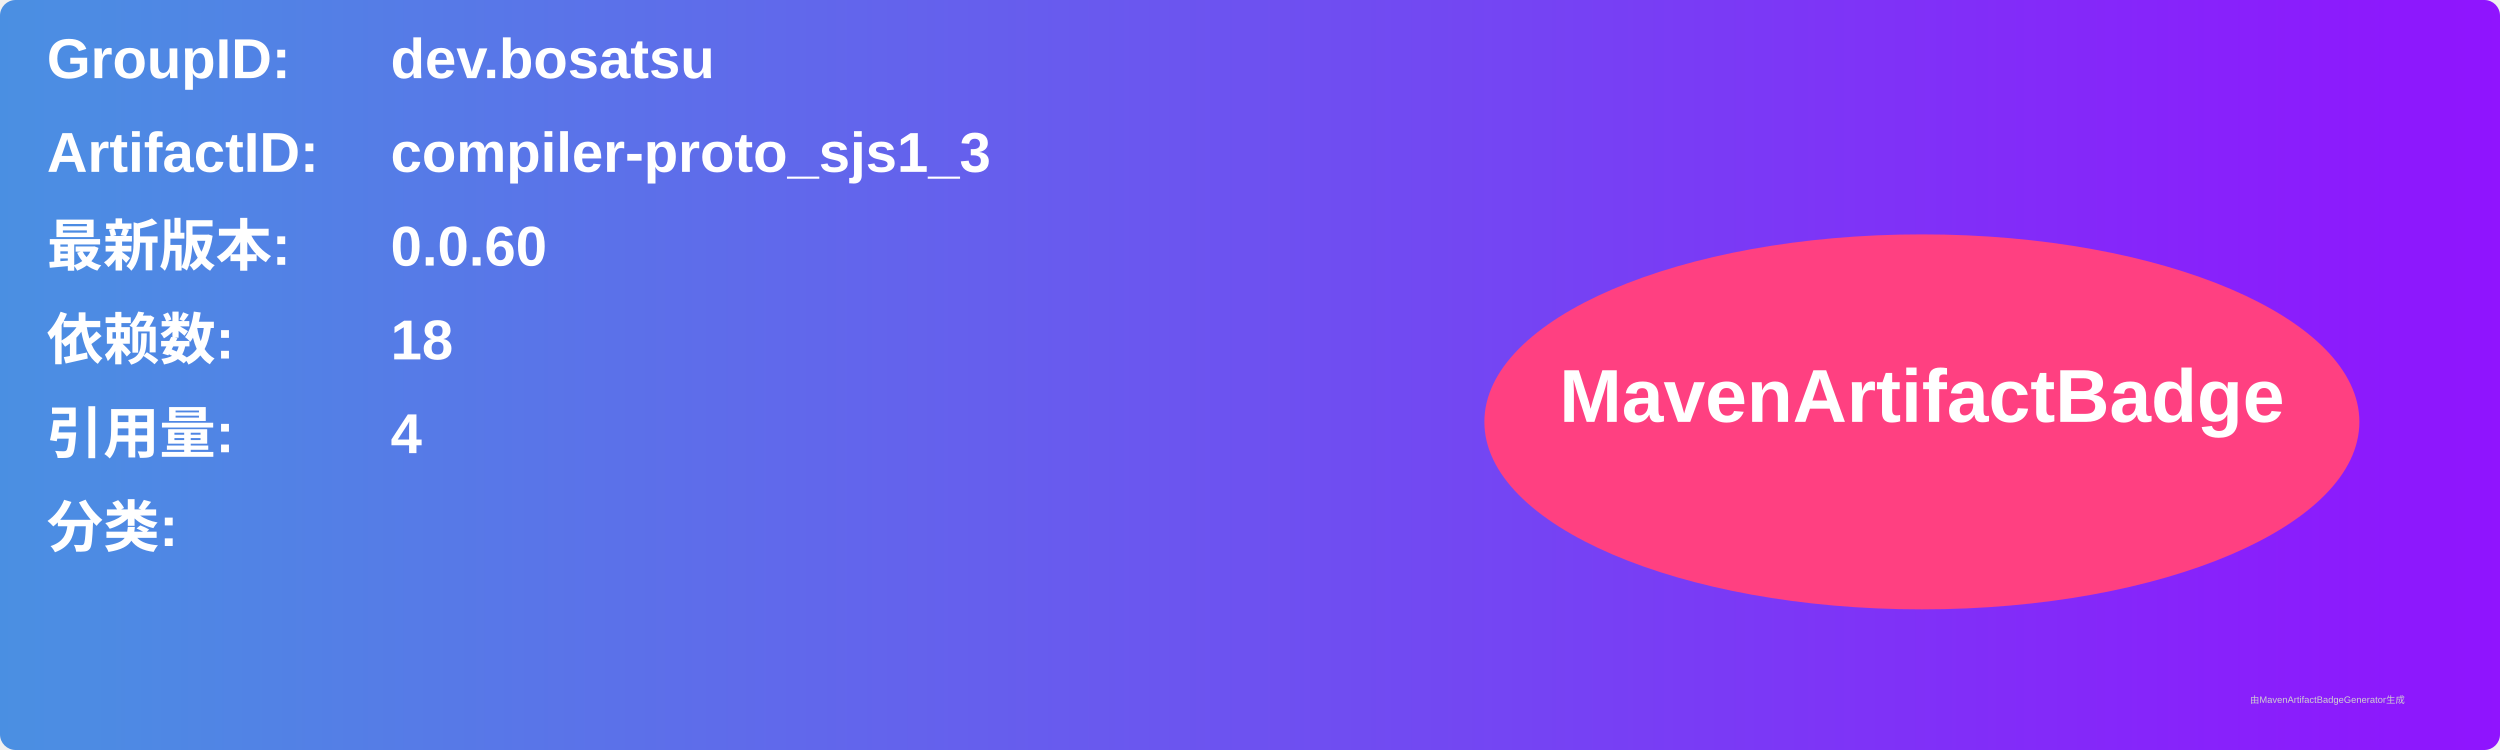
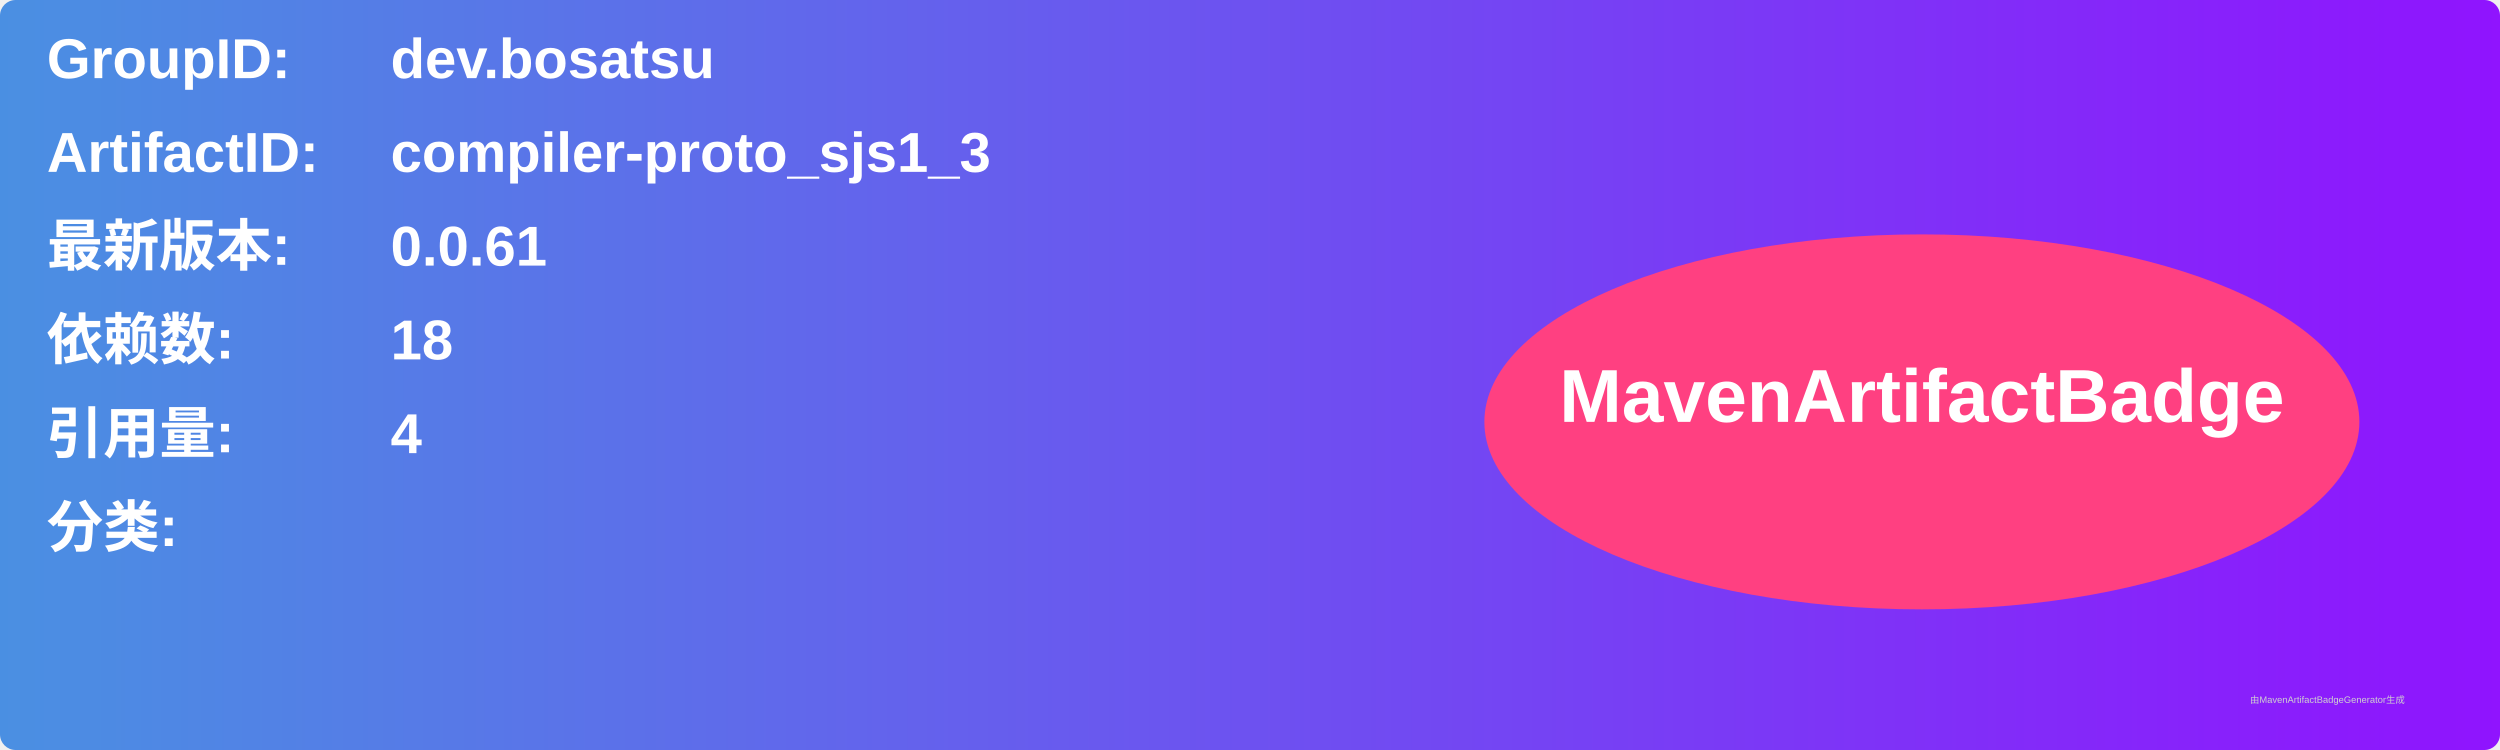
<svg xmlns="http://www.w3.org/2000/svg" width="800" height="240" viewBox="0 0 800 240">
  <linearGradient id="grad" x1="0%" y1="0%" x2="100%" y2="0%">
    <stop offset="0%" stop-color="#4a90e2" />
    <stop offset="100%" stop-color="#9013fe" />
  </linearGradient>
  <rect width="100%" height="100%" rx="5" ry="5" fill="url(#grad)" />
  <g transform="translate(15, 15)">
    <text x="0" y="10" font-family="Arial" font-size="18" fill="white" font-weight="bold" width="260">GroupID:</text>
    <text x="110" y="10" font-family="Arial" font-size="18" fill="white" font-weight="bold" width="460">dev.bosatsu</text>
    <text x="0" y="40" font-family="Arial" font-size="18" fill="white" font-weight="bold" width="260">ArtifactID:</text>
    <text x="110" y="40" font-family="Arial" font-size="18" fill="white" font-weight="bold" width="460">compiler-proto_sjs1_3</text>
    <text x="0" y="70" font-family="Arial" font-size="18" fill="white" font-weight="bold">最新版本:</text>
    <text x="110" y="70" font-family="Arial" font-size="18" fill="white" font-weight="bold">
-       <tspan font-weight="bold">0.0.60</tspan>
+       <tspan font-weight="bold">0.0.61</tspan>
    </text>
    <text x="0" y="100" font-family="Arial" font-size="18" fill="white" font-weight="bold">依赖数: </text>
    <text x="110" y="100" font-family="Arial" font-size="18" fill="white">
      <tspan font-weight="bold">18</tspan>
    </text>
    <text x="0" y="130" font-family="Arial" font-size="18" fill="white" font-weight="bold">引用量: </text>
    <text x="110" y="130" font-family="Arial" font-size="18" fill="white">
      <tspan font-weight="bold">4</tspan>
    </text>
    <text x="0" y="160" font-family="Arial" font-size="18" fill="white" font-weight="bold">分类:</text>
    <text x="10" y="190" font-family="Arial" font-size="10" fill="white">
      <tspan font-weight="bold" />
    </text>
    <ellipse cx="600" cy="120" rx="140" ry="60" fill="#ff4081" />
    <text x="600" y="120" text-anchor="middle" font-family="Arial" font-size="24" fill="white" font-weight="bold">MavenArtifactBadge</text>
  </g>
  <text x="720" y="225" font-family="Arial" font-size="3" fill="#d0d0d0">由MavenArtifactBadgeGenerator生成</text>
</svg>
